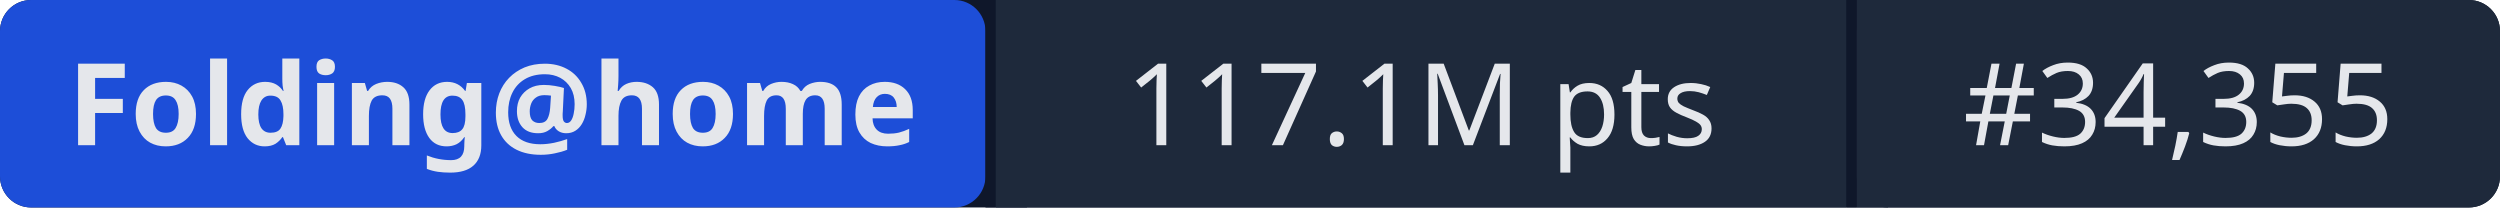
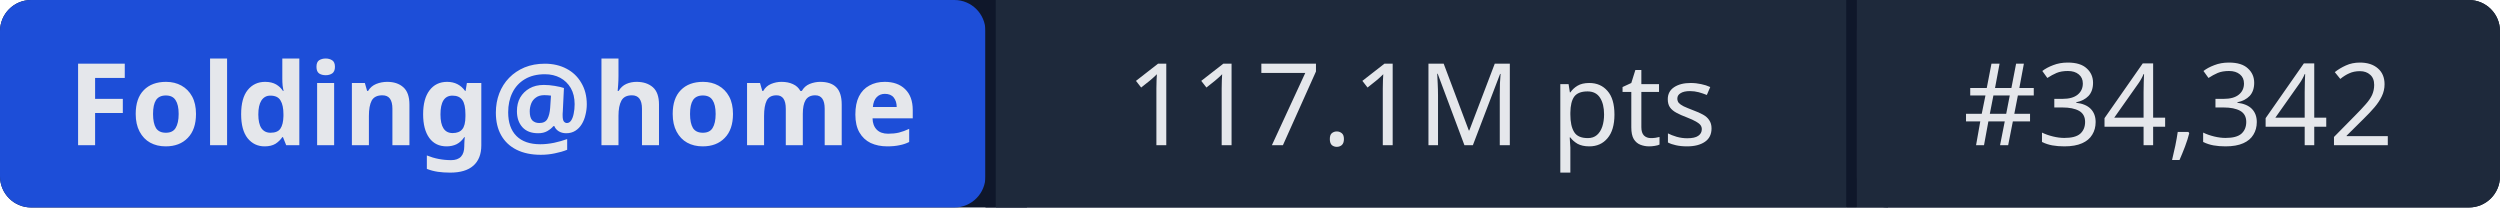
- <svg xmlns="http://www.w3.org/2000/svg" width="241" height="20" role="img" aria-label="Folding@home: 117.1M pts | #34,355">
+ <svg xmlns="http://www.w3.org/2000/svg" width="241" height="20" role="img" aria-label="Folding@home: 117.1M pts | #34,342">
  <rect width="241" height="20" rx="3" fill="#0f172a" />
  <rect x="0" width="95" height="20" rx="3" fill="#1d4ed8" />
  <rect x="95" width="1" height="20" fill="#0f172a" />
  <rect x="96" width="82" height="20" fill="#1e293b" />
  <rect x="178" width="1" height="20" fill="#0f172a" />
  <rect x="179" width="62" height="20" rx="3" fill="#1e293b" />
  <rect x="96" width="3" height="20" fill="#1e293b" />
  <rect x="179" width="3" height="20" fill="#1e293b" />
  <g fill="#e5e7eb" font-family="system-ui,sans-serif" font-size="11" text-anchor="middle">
    <text x="47.5" y="14" font-weight="600">Folding@home</text>
    <text x="137" y="14">117.1M pts</text>
-     <text x="210" y="14">#34,355</text>
+     <text x="210" y="14">#34,342</text>
  </g>
</svg>
